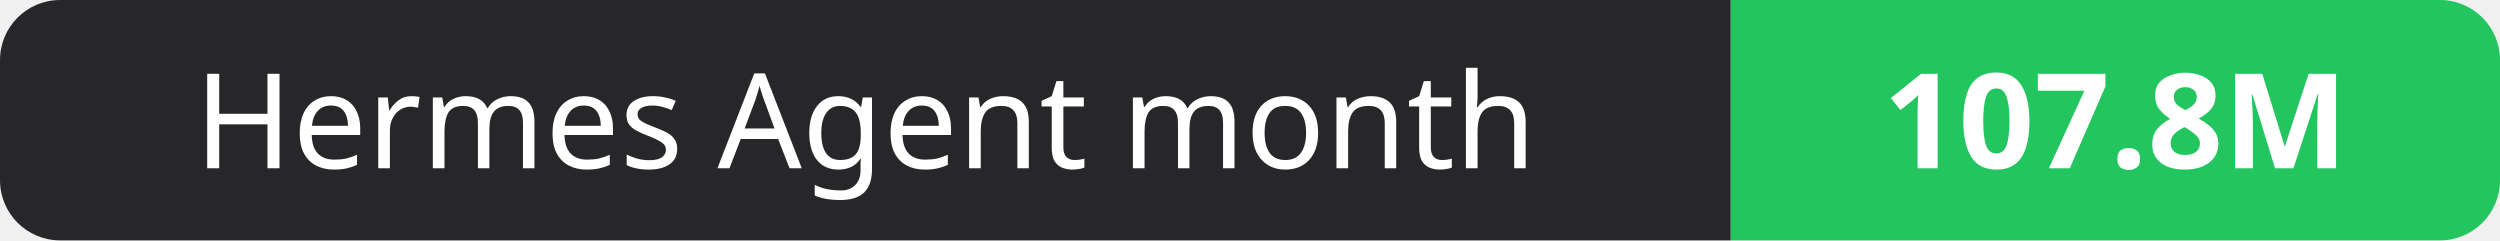
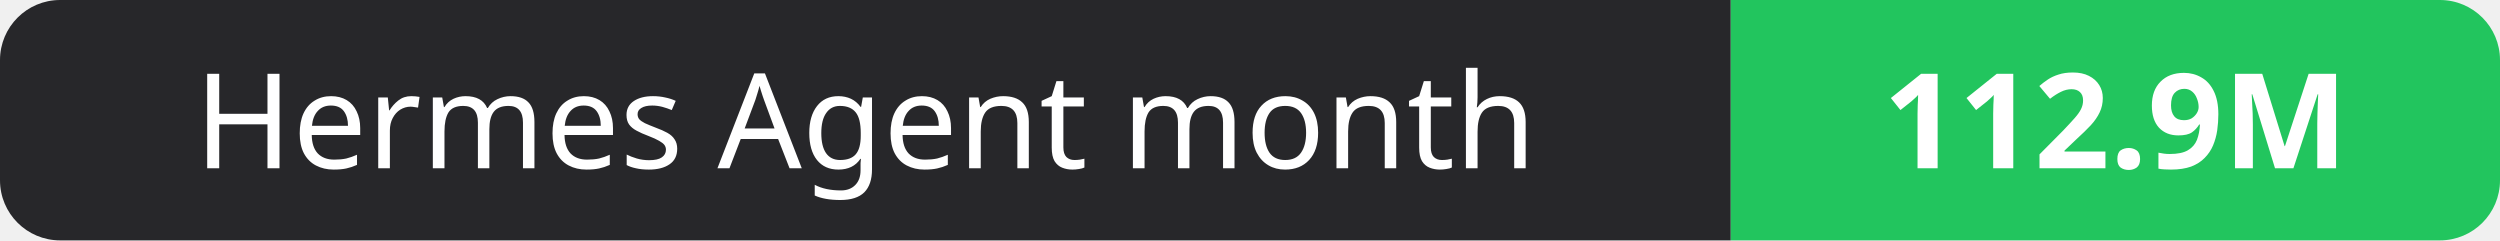
- <svg xmlns="http://www.w3.org/2000/svg" width="208" height="20" role="img" aria-label="Hermes Agent month: 107.8M">
+ <svg xmlns="http://www.w3.org/2000/svg" width="208" height="20" role="img" aria-label="Hermes Agent month: 112.9M">
  <clipPath id="r">
    <rect width="208" height="20" rx="5" fill="#fff" />
  </clipPath>
  <g clip-path="url(#r)">
    <rect width="144" height="20" fill="#27272a" />
    <rect x="144" width="64" height="20" fill="#22c55e" />
  </g>
  <g fill="#fff" text-anchor="middle" font-family="Verdana,Geneva,sans-serif" font-size="11">
    <text x="72.0" y="14">Hermes Agent month</text>
-     <text x="176.0" y="14" font-weight="700">107.8M</text>
+     <text x="176.0" y="14" font-weight="700">112.9M</text>
  </g>
</svg>
